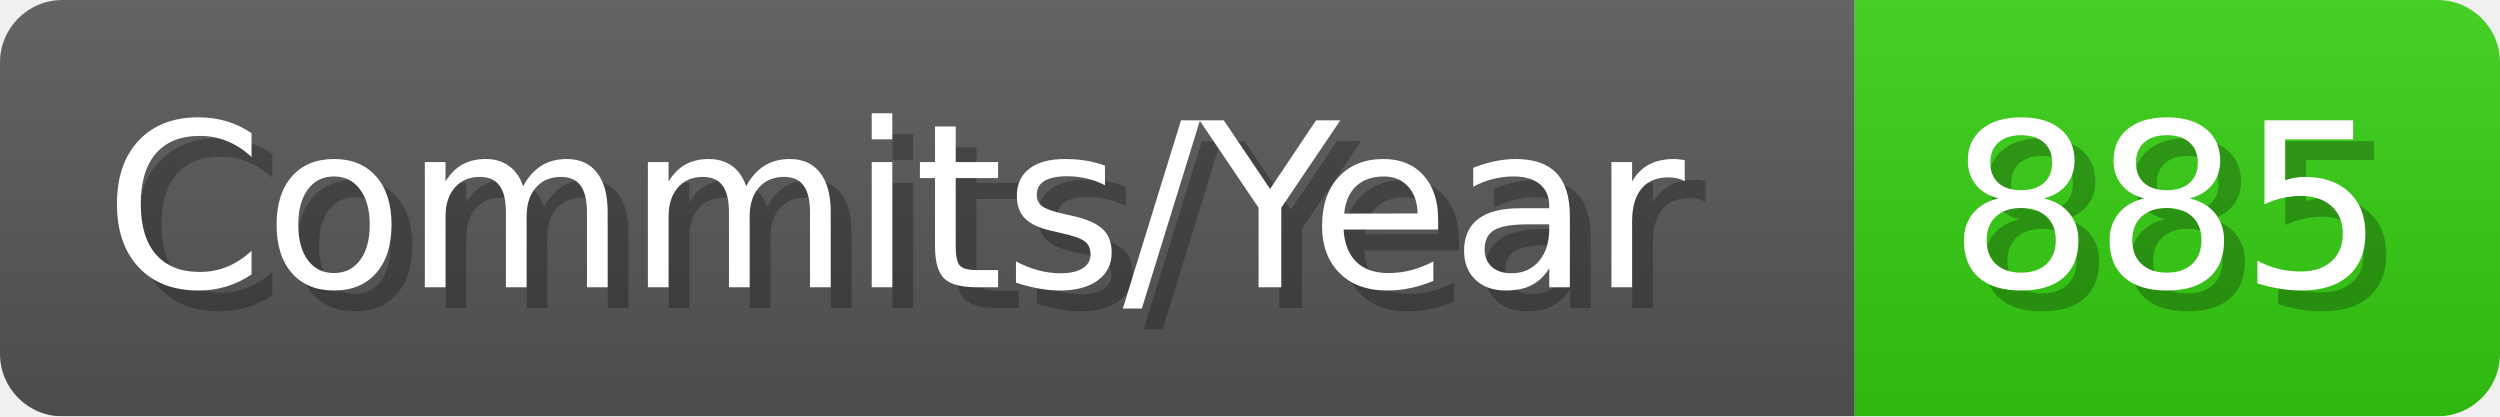
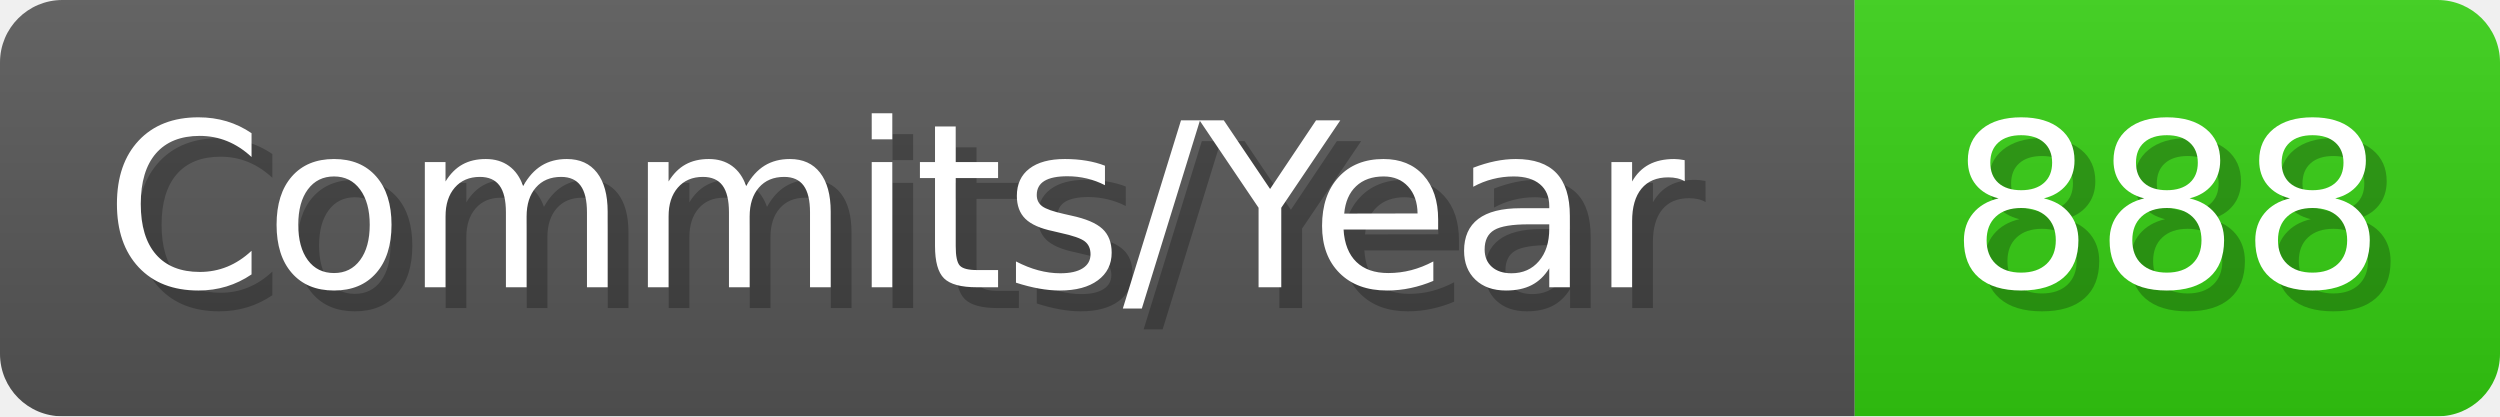
- <svg xmlns="http://www.w3.org/2000/svg" width="120.1" height="20" viewBox="0 0 1201 200" role="img" aria-label="Commits/Year: 885">
+ <svg xmlns="http://www.w3.org/2000/svg" width="120.1" height="20" viewBox="0 0 1201 200" role="img" aria-label="Commits/Year: 888">
  <linearGradient id="aUPdi" x2="0" y2="100%">
    <stop offset="0" stop-opacity=".1" stop-color="#EEE" />
    <stop offset="1" stop-opacity=".1" />
  </linearGradient>
  <mask id="WfAiQ">
    <rect width="1201" height="200" rx="30" fill="#FFF" />
  </mask>
  <g mask="url(#WfAiQ)">
    <rect width="891" height="200" fill="#555" />
    <rect width="310" height="200" fill="#3C1" x="891" />
    <rect width="1201" height="200" fill="url(#aUPdi)" />
  </g>
  <g aria-hidden="true" fill="#fff" text-anchor="start" font-family="Verdana,DejaVu Sans,sans-serif" font-size="110">
    <text x="60" y="148" textLength="791" fill="#000" opacity="0.25">Commits/Year</text>
    <text x="50" y="138" textLength="791">Commits/Year</text>
-     <text x="946" y="148" textLength="210" fill="#000" opacity="0.25">885</text>
-     <text x="936" y="138" textLength="210">885</text>
+     <text x="946" y="148" textLength="210" fill="#000" opacity="0.25">888</text>
+     <text x="936" y="138" textLength="210">888</text>
  </g>
</svg>
